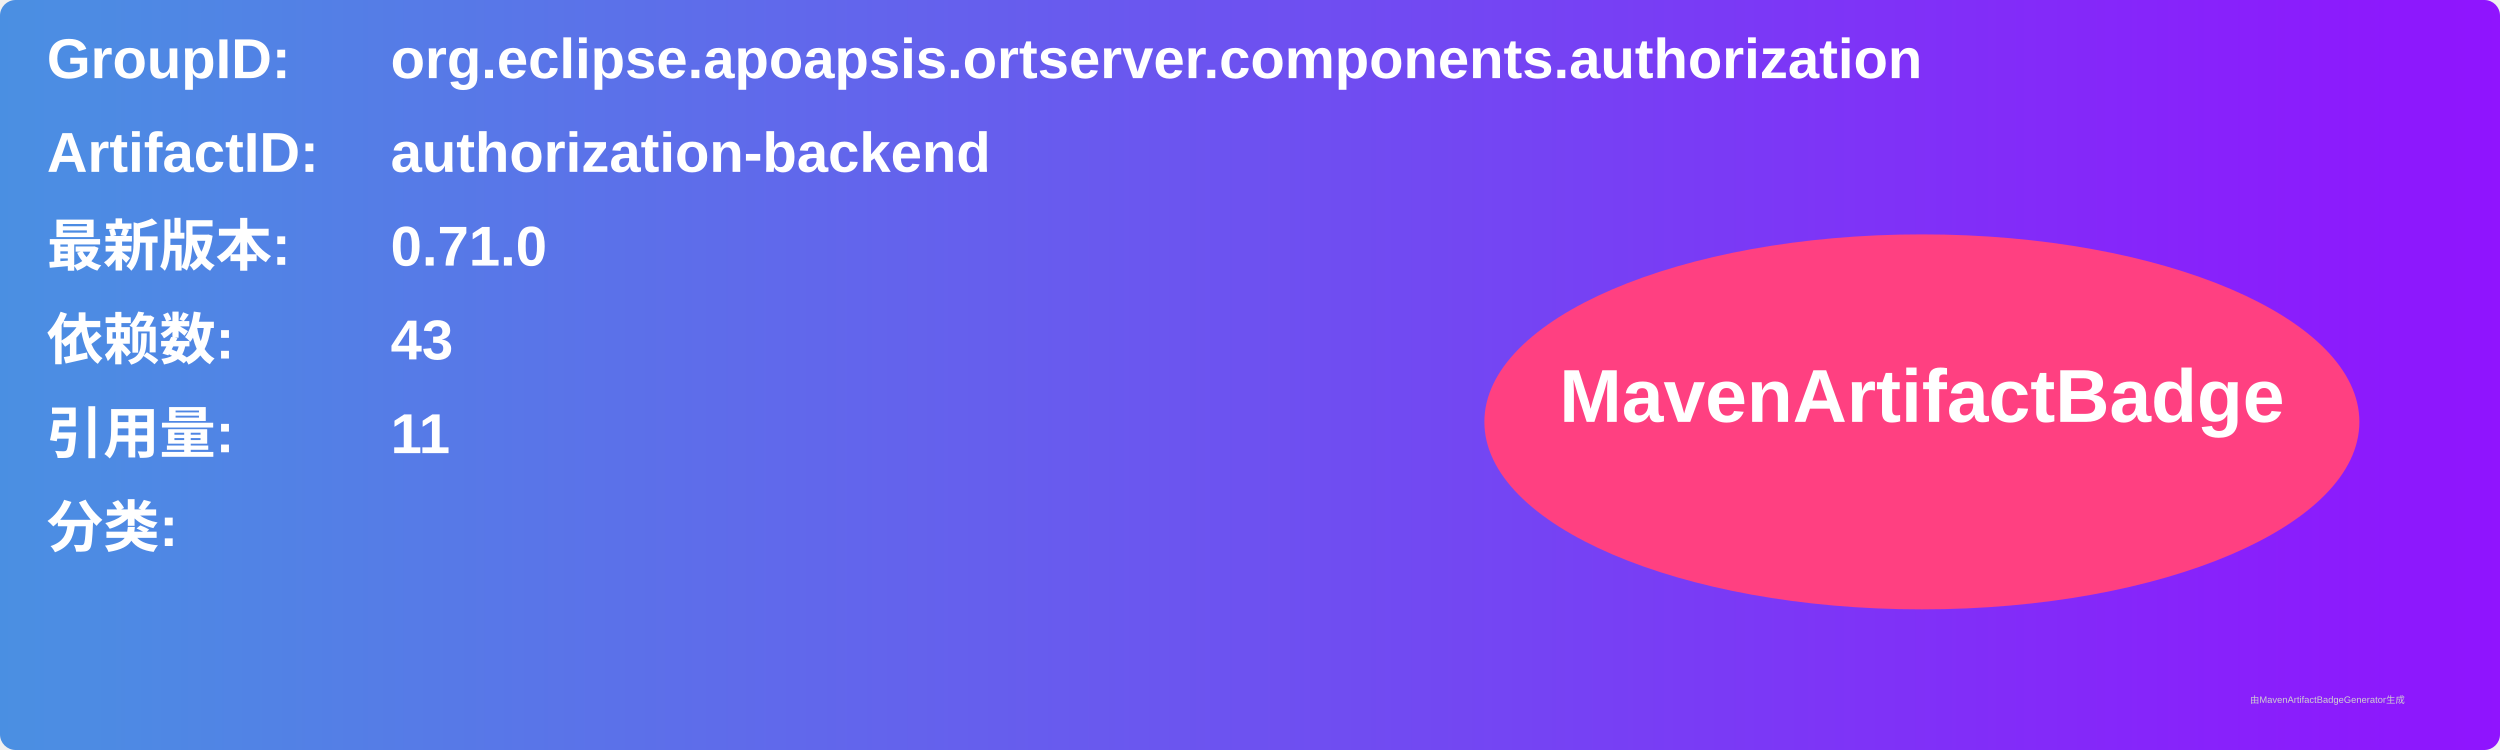
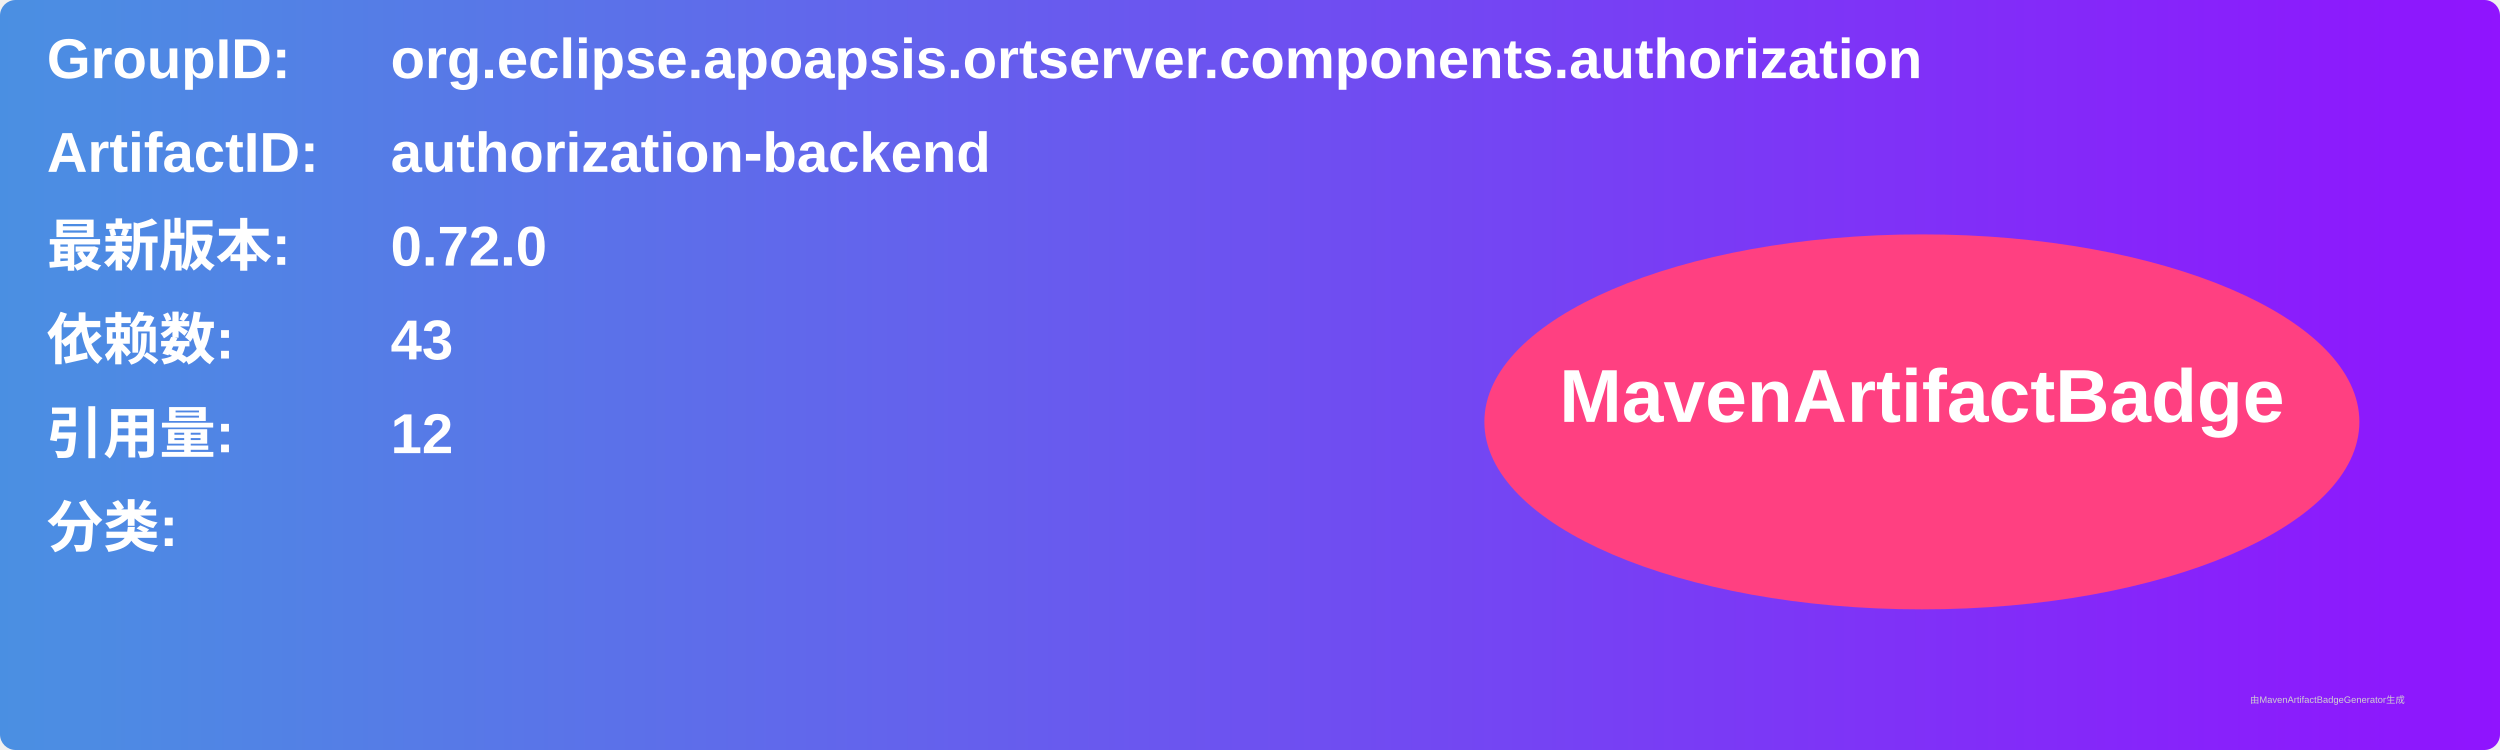
<svg xmlns="http://www.w3.org/2000/svg" width="800" height="240" viewBox="0 0 800 240">
  <linearGradient id="grad" x1="0%" y1="0%" x2="100%" y2="0%">
    <stop offset="0%" stop-color="#4a90e2" />
    <stop offset="100%" stop-color="#9013fe" />
  </linearGradient>
  <rect width="100%" height="100%" rx="5" ry="5" fill="url(#grad)" />
  <g transform="translate(15, 15)">
    <text x="0" y="10" font-family="Arial" font-size="18" fill="white" font-weight="bold" width="260">GroupID:</text>
    <text x="110" y="10" font-family="Arial" font-size="18" fill="white" font-weight="bold" width="460">org.eclipse.apoapsis.ortserver.components.authorization</text>
    <text x="0" y="40" font-family="Arial" font-size="18" fill="white" font-weight="bold" width="260">ArtifactID:</text>
    <text x="110" y="40" font-family="Arial" font-size="18" fill="white" font-weight="bold" width="460">authorization-backend</text>
    <text x="0" y="70" font-family="Arial" font-size="18" fill="white" font-weight="bold">最新版本:</text>
    <text x="110" y="70" font-family="Arial" font-size="18" fill="white" font-weight="bold">
-       <tspan font-weight="bold">0.71.0</tspan>
+       <tspan font-weight="bold">0.72.0</tspan>
    </text>
    <text x="0" y="100" font-family="Arial" font-size="18" fill="white" font-weight="bold">依赖数: </text>
    <text x="110" y="100" font-family="Arial" font-size="18" fill="white">
      <tspan font-weight="bold">43</tspan>
    </text>
    <text x="0" y="130" font-family="Arial" font-size="18" fill="white" font-weight="bold">引用量: </text>
    <text x="110" y="130" font-family="Arial" font-size="18" fill="white">
-       <tspan font-weight="bold">11</tspan>
+       <tspan font-weight="bold">12</tspan>
    </text>
    <text x="0" y="160" font-family="Arial" font-size="18" fill="white" font-weight="bold">分类:</text>
    <text x="10" y="190" font-family="Arial" font-size="10" fill="white">
      <tspan font-weight="bold" />
    </text>
    <ellipse cx="600" cy="120" rx="140" ry="60" fill="#ff4081" />
    <text x="600" y="120" text-anchor="middle" font-family="Arial" font-size="24" fill="white" font-weight="bold">MavenArtifactBadge</text>
  </g>
  <text x="720" y="225" font-family="Arial" font-size="3" fill="#d0d0d0">由MavenArtifactBadgeGenerator生成</text>
</svg>
